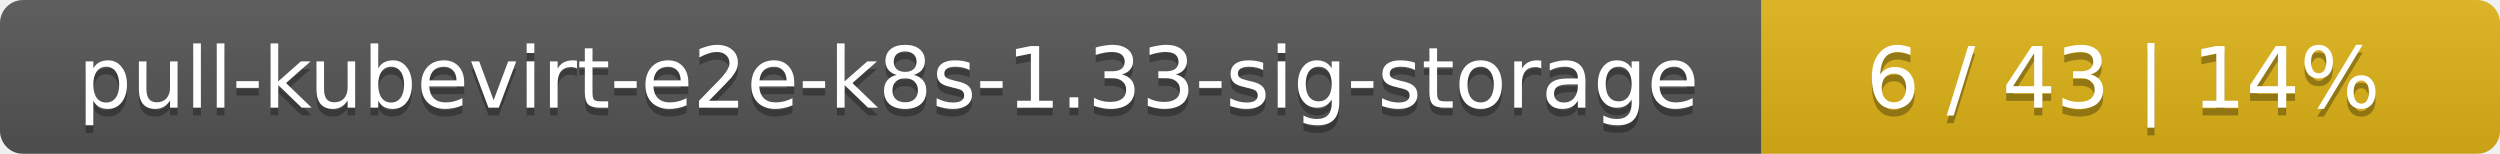
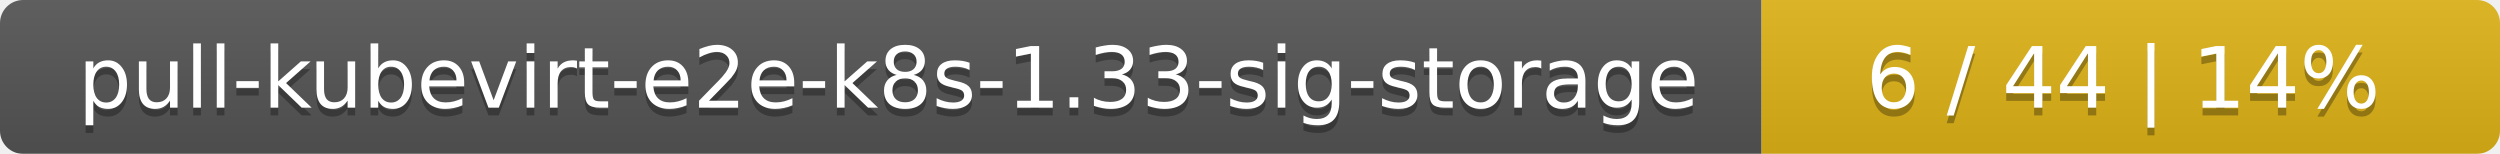
<svg xmlns="http://www.w3.org/2000/svg" width="325" height="20">
  <linearGradient id="smooth" x2="0" y2="100%">
    <stop offset="0" stop-color="#bbb" stop-opacity=".1" />
    <stop offset="1" stop-opacity=".1" />
  </linearGradient>
  <mask id="round">
    <rect width="325" height="20" rx="3" fill="#fff" />
  </mask>
  <g mask="url(#round)">
    <rect width="229" height="20" fill="#555" />
    <rect x="229" width="96" height="20" fill="#dfb317" />
    <rect width="325" height="20" fill="url(#smooth)" />
  </g>
  <g fill="#fff" text-anchor="middle" font-family="DejaVu Sans,Verdana,Geneva,sans-serif" font-size="11">
    <text x="115.5" y="15" fill="#010101" fill-opacity=".3">pull-kubevirt-e2e-k8s-1.33-sig-storage</text>
    <text x="115.5" y="14">pull-kubevirt-e2e-k8s-1.33-sig-storage</text>
-     <text x="276" y="15" fill="#010101" fill-opacity=".3">6 / 43    |    14%</text>
-     <text x="276" y="14">6 / 43    |    14%</text>
+     <text x="276" y="15" fill="#010101" fill-opacity=".3">6 / 44    |    14%</text>
+     <text x="276" y="14">6 / 44    |    14%</text>
  </g>
</svg>
